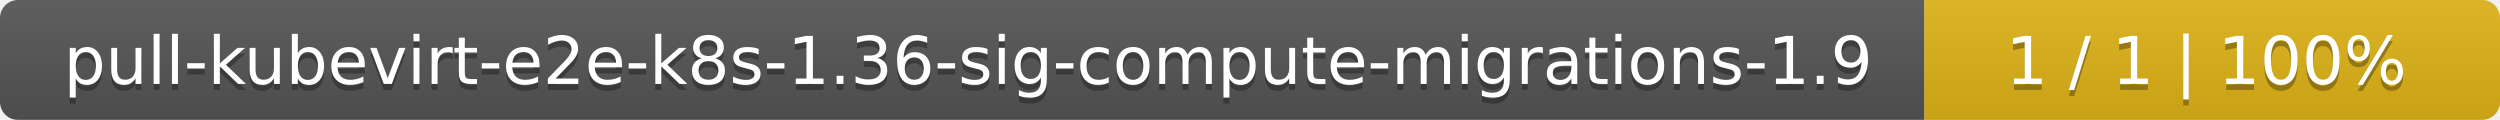
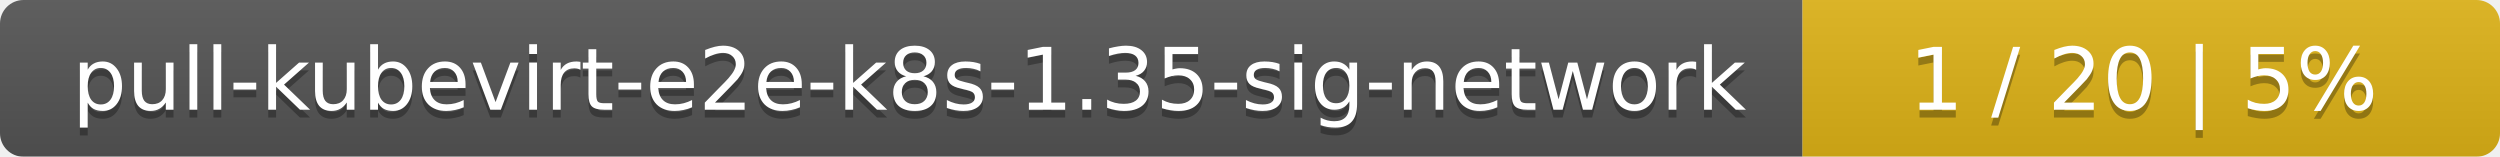
- <svg xmlns="http://www.w3.org/2000/svg" width="417" height="20">
+ <svg xmlns="http://www.w3.org/2000/svg" width="319" height="20">
  <linearGradient id="smooth" x2="0" y2="100%">
    <stop offset="0" stop-color="#bbb" stop-opacity=".1" />
    <stop offset="1" stop-opacity=".1" />
  </linearGradient>
  <mask id="round">
-     <rect width="417" height="20" rx="3" fill="#fff" />
+     <rect width="319" height="20" rx="3" fill="#fff" />
  </mask>
  <g mask="url(#round)">
-     <rect width="321" height="20" fill="#555" />
-     <rect x="321" width="96" height="20" fill="#dfb317" />
-     <rect width="417" height="20" fill="url(#smooth)" />
+     <rect width="230" height="20" fill="#555" />
+     <rect x="230" width="89" height="20" fill="#dfb317" />
+     <rect width="319" height="20" fill="url(#smooth)" />
  </g>
  <g fill="#fff" text-anchor="middle" font-family="DejaVu Sans,Verdana,Geneva,sans-serif" font-size="11">
-     <text x="161.5" y="15" fill="#010101" fill-opacity=".3">pull-kubevirt-e2e-k8s-1.36-sig-compute-migrations-1.9</text>
-     <text x="161.5" y="14">pull-kubevirt-e2e-k8s-1.36-sig-compute-migrations-1.9</text>
-     <text x="368" y="15" fill="#010101" fill-opacity=".3">1 / 1    |    100%</text>
-     <text x="368" y="14">1 / 1    |    100%</text>
+     <text x="116" y="15" fill="#010101" fill-opacity=".3">pull-kubevirt-e2e-k8s-1.35-sig-network</text>
+     <text x="116" y="14">pull-kubevirt-e2e-k8s-1.35-sig-network</text>
+     <text x="273.5" y="15" fill="#010101" fill-opacity=".3">1 / 20    |    5%</text>
+     <text x="273.5" y="14">1 / 20    |    5%</text>
  </g>
</svg>
